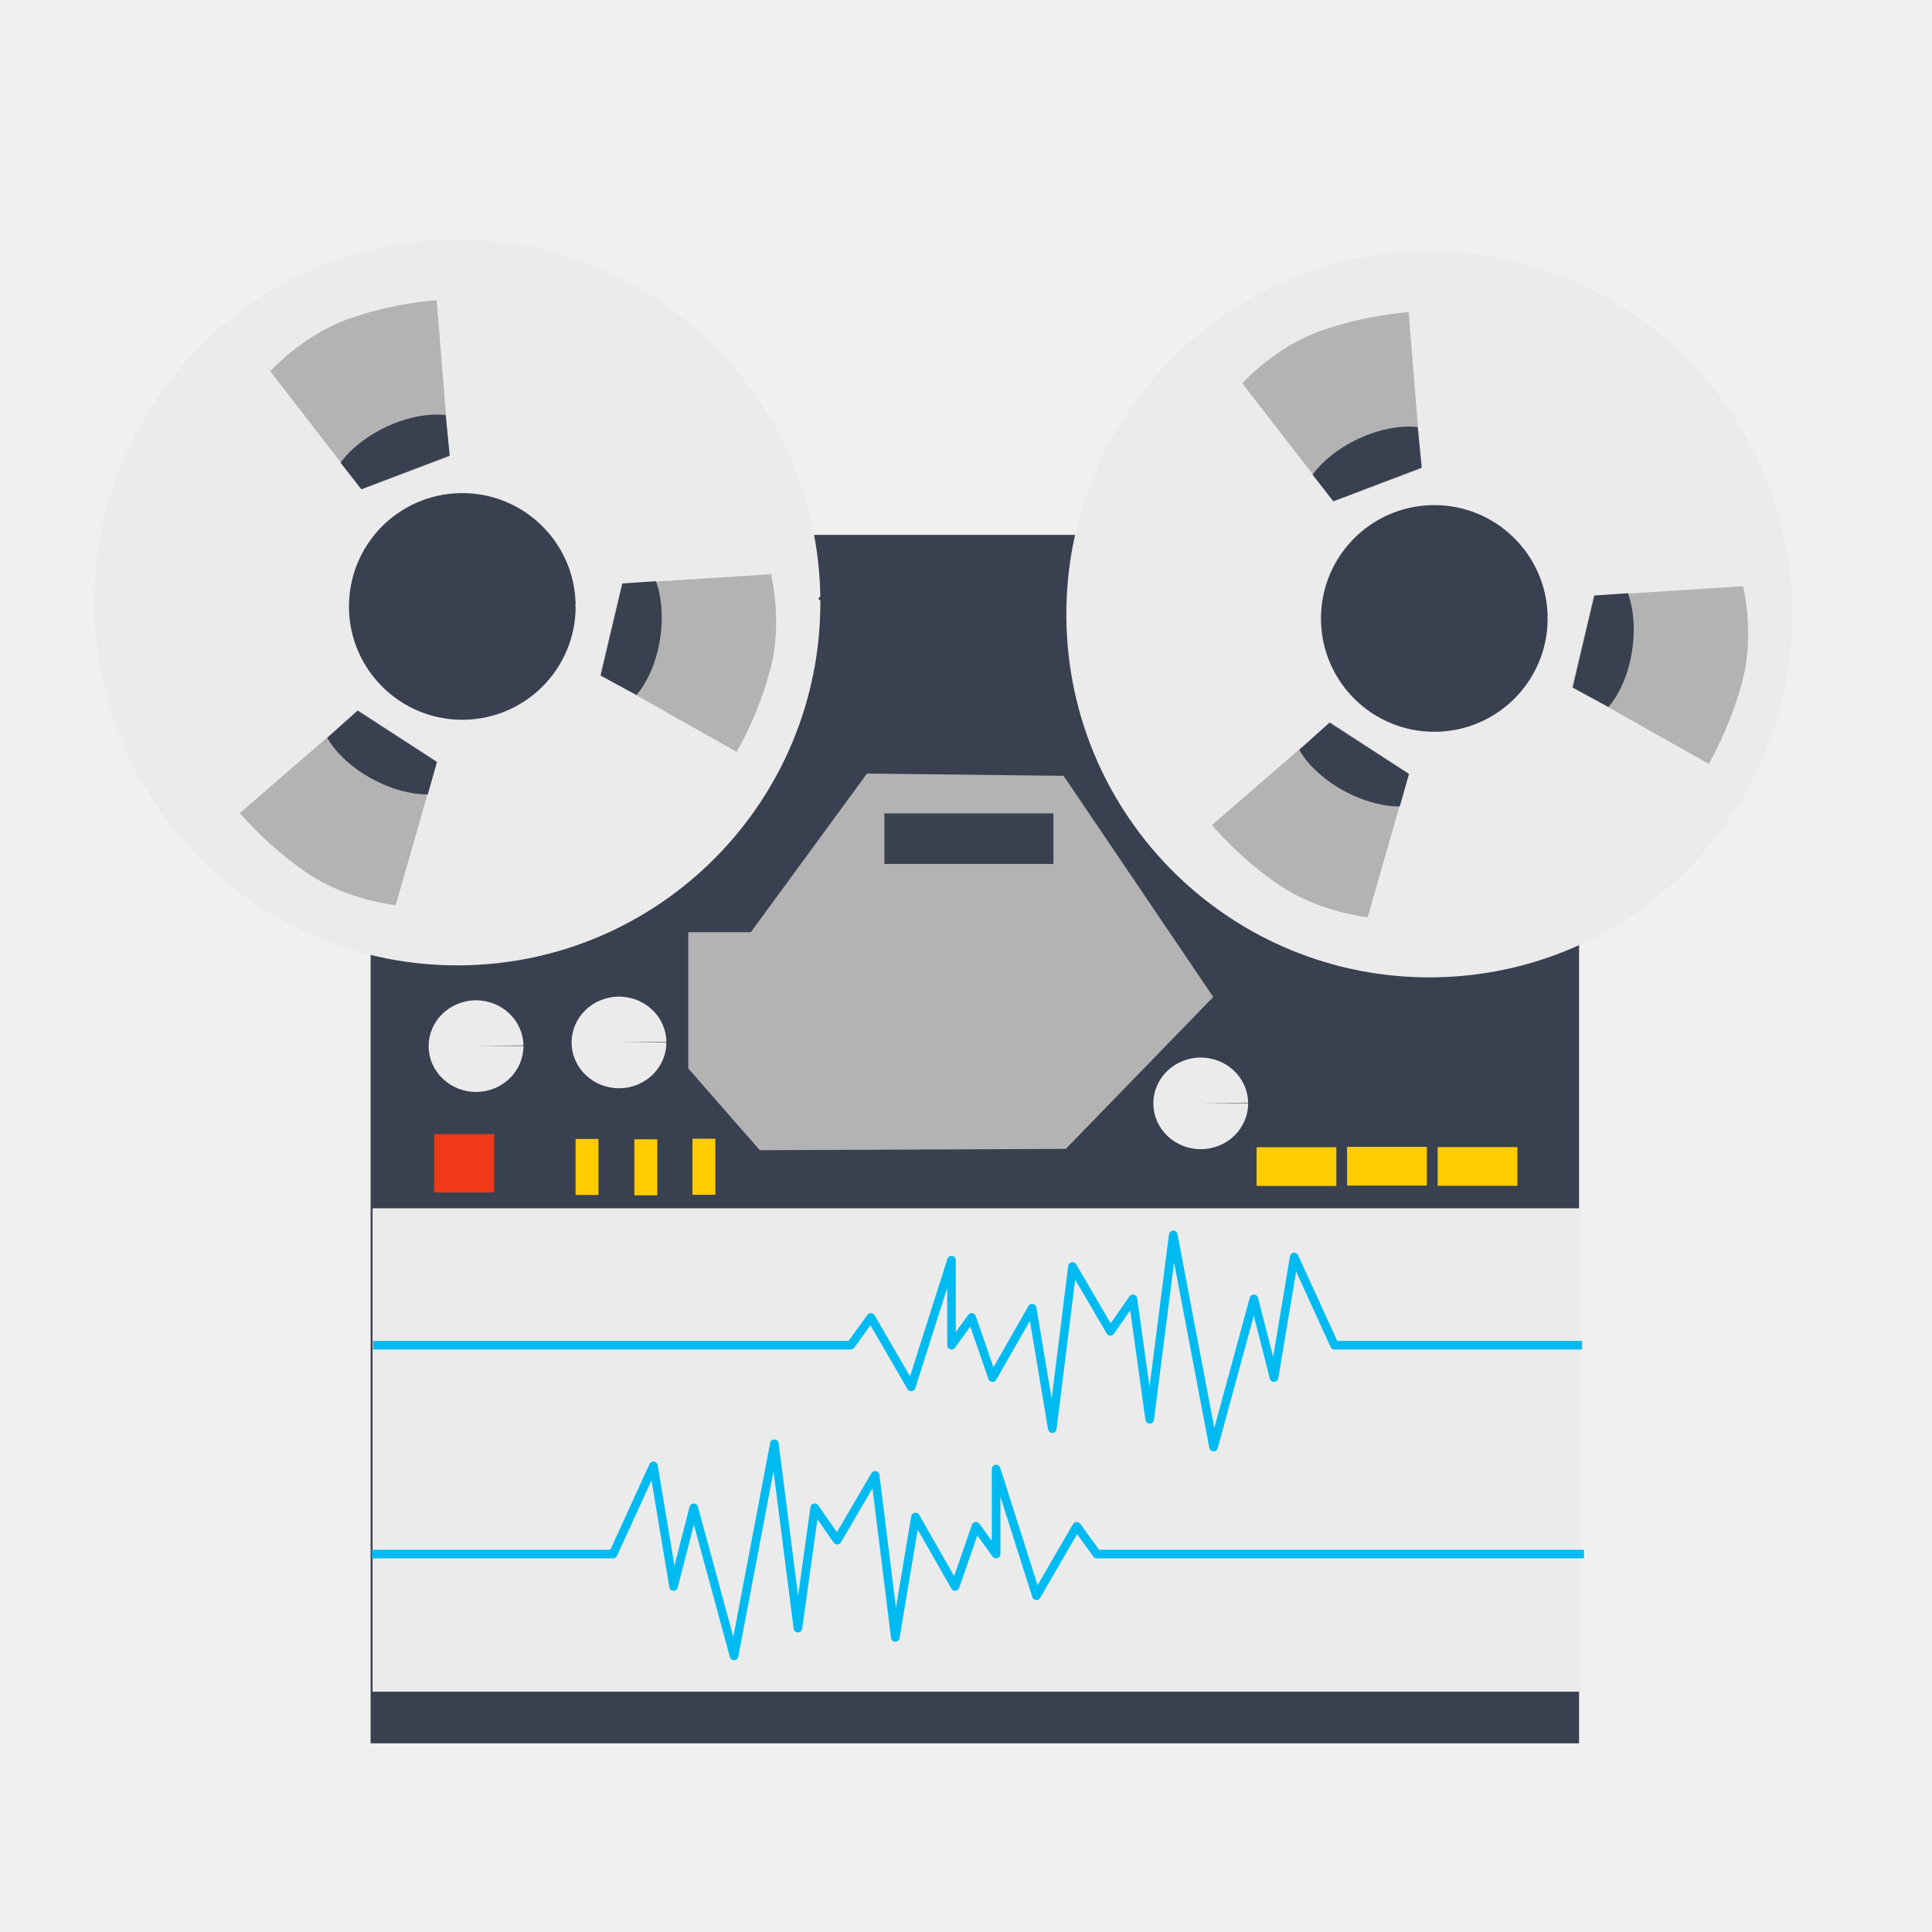
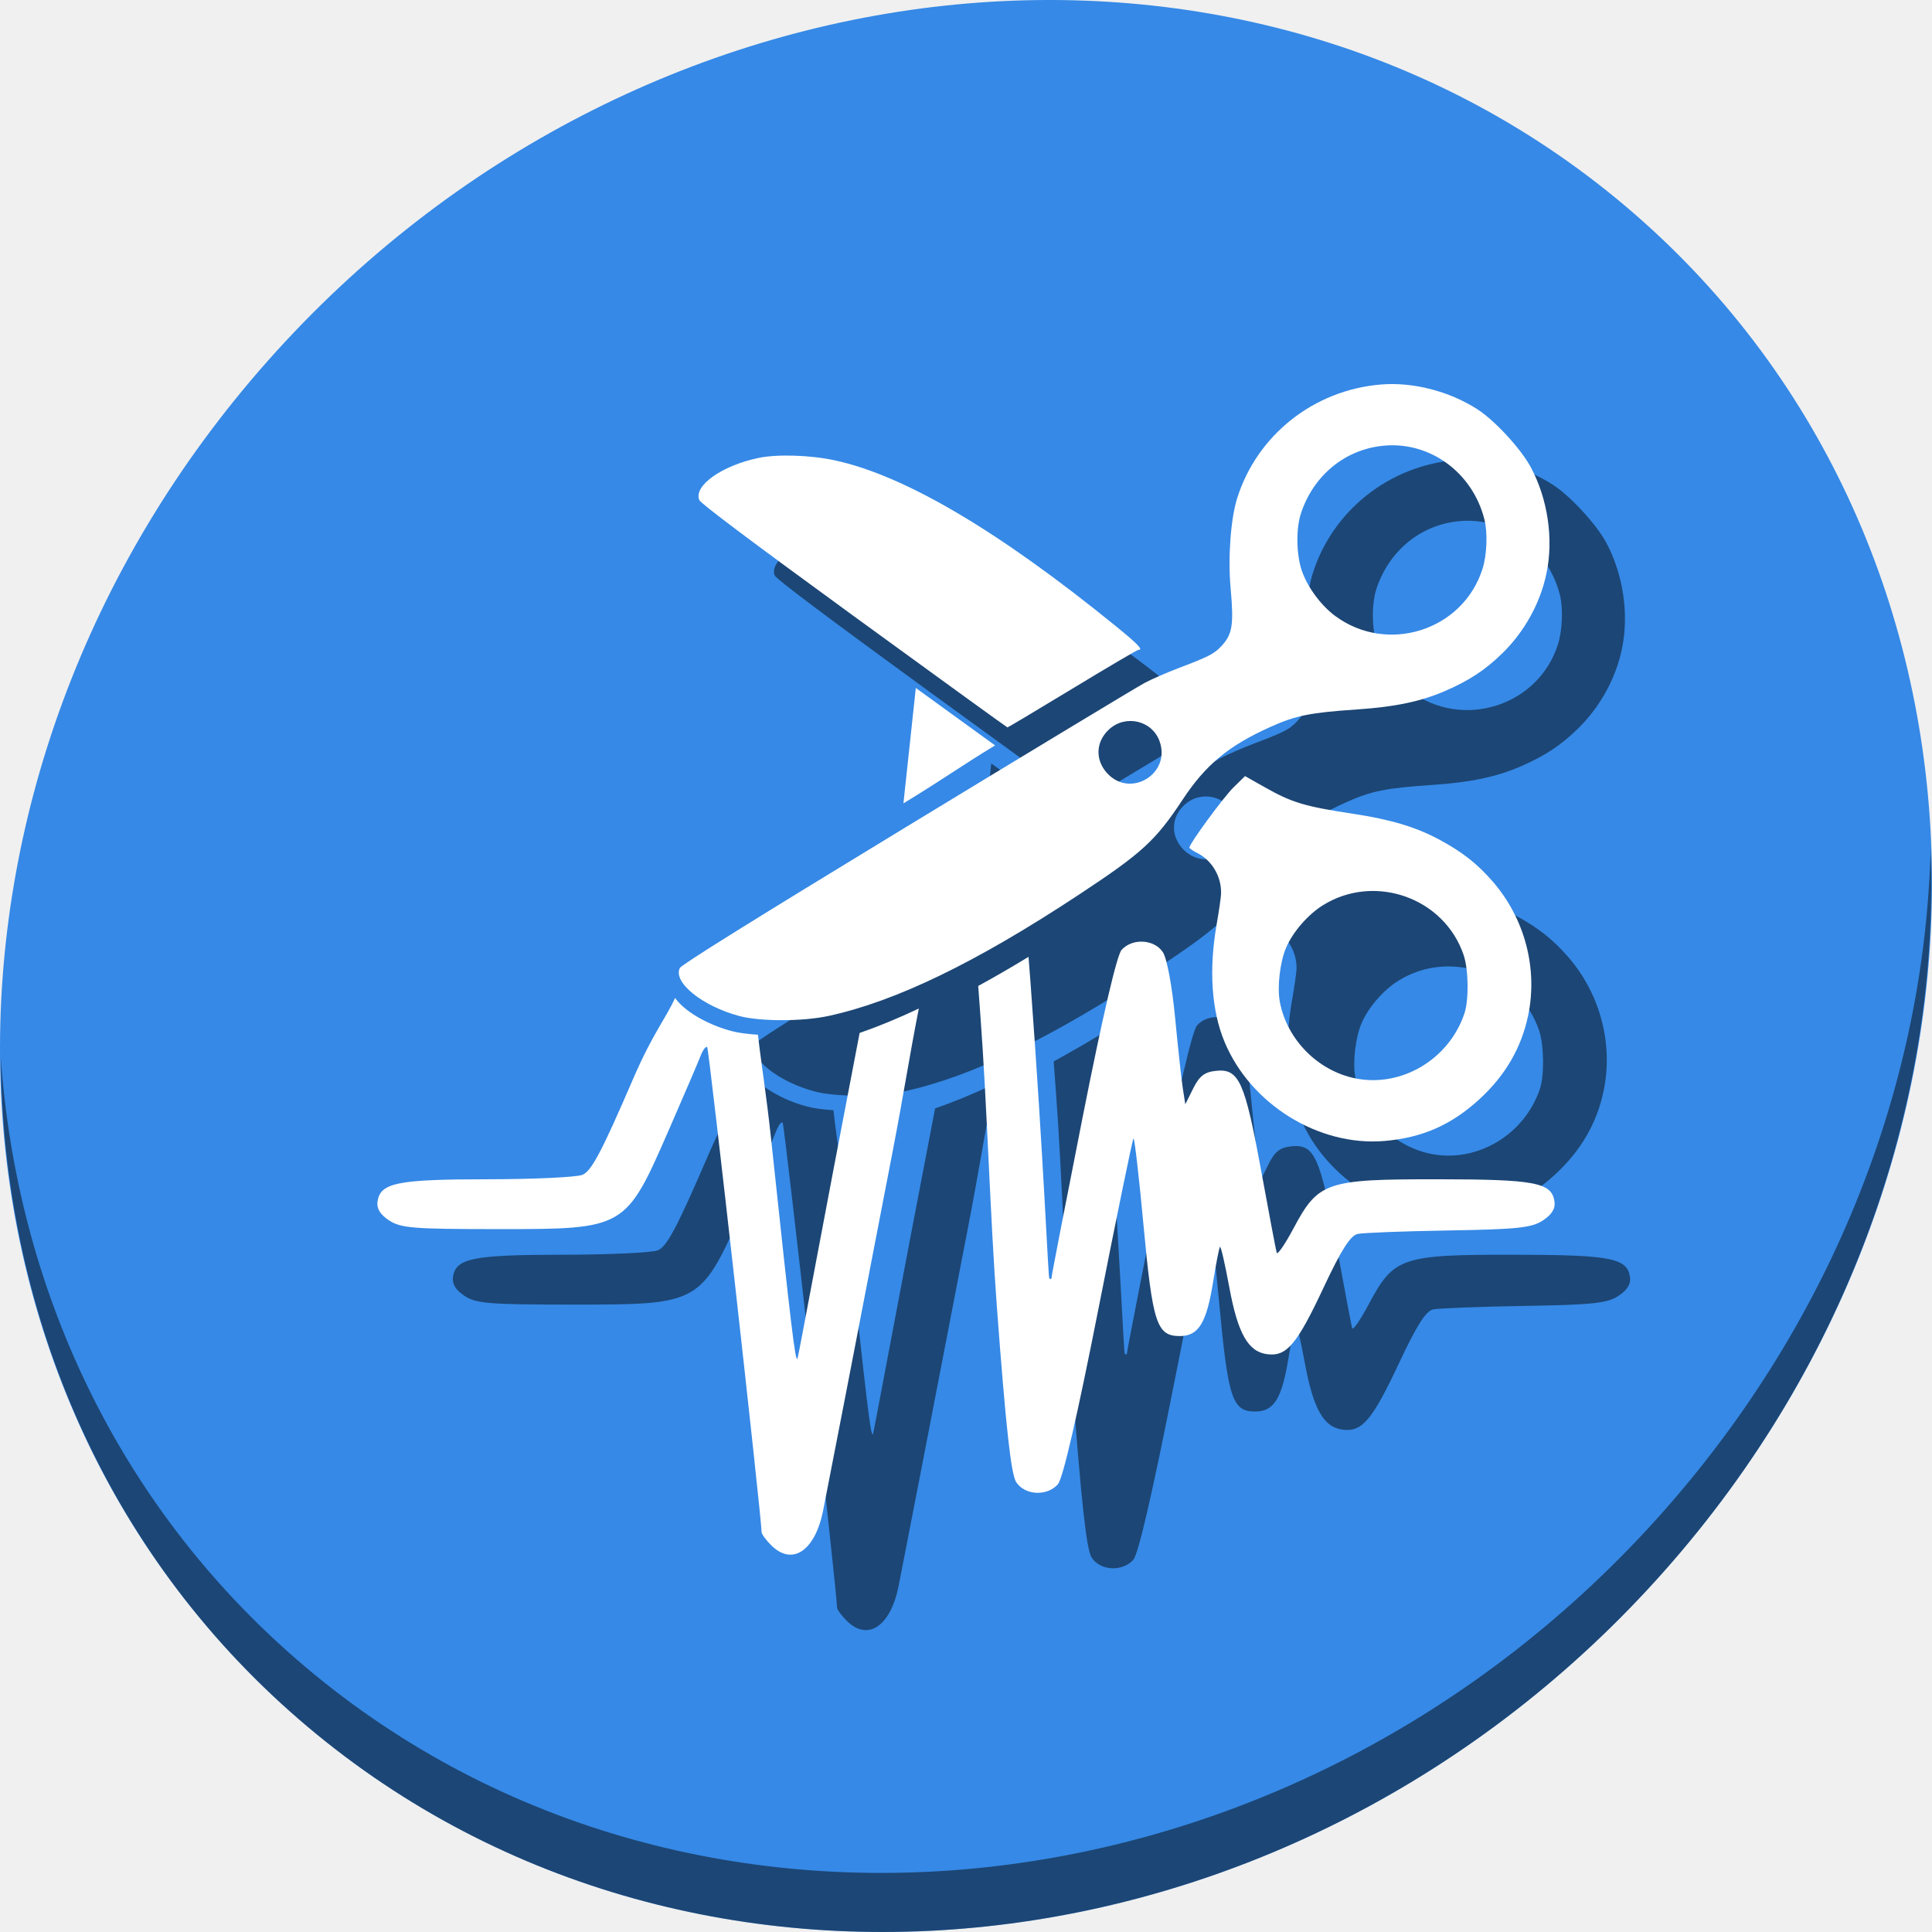
<svg xmlns="http://www.w3.org/2000/svg" width="512" height="512" id="svg2" version="1.1" viewBox="0 0 512 512">
  <defs id="defs4">
    </defs>
-   <g id="g4252">
-     <rect ry="0" y="141.752" x="98.219" height="320.248" width="320.248" id="rect3401" style="fill:#394050;fill-opacity:1;stroke:none" />
-     <rect ry="0" y="320.214" x="98.736" height="128.099" width="320.248" id="rect3999" style="fill:#ebebeb;fill-opacity:1;stroke:none" />
-     <path id="path3792" d="m 98.554,411.839 63.925,0 10.684,-23.377 5.342,31.97 5.342,-20.867 10.684,39.279 10.684,-56.24 6.237,48.875 4.448,-31.914 5.968,8.592 10.058,-17.184 5.342,42.961 5.342,-31.914 10.505,18.412 5.522,-15.957 5.342,7.365 0,-22.541 10.684,33.588 10.684,-18.412 5.342,7.365 129.079,0" style="fill:none;stroke:#00bbf2;stroke-width:2.276;stroke-linecap:butt;stroke-linejoin:round;stroke-miterlimit:4;stroke-dasharray:none;stroke-opacity:1" />
-     <path d="M 205.276,159.25 A 84.073,84.073 0 0 1 121.829,243.701 84.073,84.073 0 0 1 37.135,160.5 84.073,84.073 0 0 1 120.087,75.563 84.073,84.073 0 0 1 205.266,158.267 l -84.062,1.362 z" id="path3793" style="fill:#ebebeb;fill-opacity:1;stroke:#ebebeb;stroke-width:24.261;stroke-linecap:butt;stroke-linejoin:bevel;stroke-miterlimit:4;stroke-dasharray:none;stroke-opacity:1" />
-     <path d="m 148.764,160.594 a 26.249,26.249 0 0 1 -26.054,26.367 26.249,26.249 0 0 1 -26.443,-25.976 26.249,26.249 0 0 1 25.899,-26.519 26.249,26.249 0 0 1 26.594,25.821 l -26.246,0.425 z" id="path3793-7" style="fill:#394050;fill-opacity:1;stroke:#394050;stroke-width:7.575;stroke-linecap:butt;stroke-linejoin:bevel;stroke-miterlimit:4;stroke-dasharray:none;stroke-opacity:1" />
-     <path id="path3847" d="m 95.858,129.702 23.225,-8.752 -3.366,-41.402 c 0,0 -11.428,0.679 -23.562,5.049 -12.134,4.37 -20.533,13.801 -20.533,13.801 z" style="fill:#b3b3b3;stroke:none;fill-opacity:1" />
-     <path id="path3867" d="m 95.739,129.652 23.444,-8.925 -1.071,-10.711 c 0,0 -6.478,-1.138 -15.364,2.922 -8.886,4.061 -12.484,9.692 -12.484,9.692 z" style="fill:#394050;stroke:none" />
-     <path id="path3847-3" d="M 115.768,201.824 94.975,188.27 63.58,215.469 c 0,0 7.306,8.815 18.006,16.014 10.7,7.2 23.271,8.396 23.271,8.396 z" style="fill:#b3b3b3;stroke:none;fill-opacity:1" />
-     <path id="path3867-5" d="M 115.798,201.949 94.736,188.322 l -8.004,7.198 c 0,0 2.913,5.897 11.442,10.661 8.529,4.764 15.198,4.335 15.198,4.335 z" style="fill:#394050;stroke:none" />
-     <path id="path3847-3-2" d="m 164.826,154.702 -5.767,24.14 36.177,20.413 c 0,0 5.842,-9.846 9.022,-22.344 3.18,-12.499 0.076,-24.739 0.076,-24.739 z" style="fill:#b3b3b3;stroke:none;fill-opacity:1" />
-     <path id="path3867-5-9" d="m 164.934,154.632 -5.746,24.419 9.471,5.115 c 0,0 4.573,-4.727 6.189,-14.362 1.616,-9.635 -1.032,-15.771 -1.032,-15.771 z" style="fill:#394050;stroke:none" />
-     <path d="m 462.869,162.432 a 84.073,84.073 0 0 1 -83.448,84.45 84.073,84.073 0 0 1 -84.694,-83.2 84.073,84.073 0 0 1 82.952,-84.937 84.073,84.073 0 0 1 85.179,82.704 l -84.062,1.362 z" id="path3793-2" style="fill:#ebebeb;fill-opacity:1;stroke:#ebebeb;stroke-width:24.261;stroke-linecap:butt;stroke-linejoin:bevel;stroke-miterlimit:4;stroke-dasharray:none;stroke-opacity:1" />
-     <path d="m 406.356,163.777 a 26.249,26.249 0 0 1 -26.054,26.367 26.249,26.249 0 0 1 -26.443,-25.976 26.249,26.249 0 0 1 25.899,-26.519 26.249,26.249 0 0 1 26.594,25.821 l -26.246,0.425 z" id="path3793-7-7" style="fill:#394050;fill-opacity:1;stroke:#394050;stroke-width:7.575;stroke-linecap:butt;stroke-linejoin:bevel;stroke-miterlimit:4;stroke-dasharray:none;stroke-opacity:1" />
-     <path id="path3847-0" d="m 353.45,132.884 23.225,-8.752 -3.366,-41.402 c 0,0 -11.428,0.679 -23.562,5.049 -12.134,4.37 -20.533,13.801 -20.533,13.801 z" style="fill:#b3b3b3;stroke:none;fill-opacity:1" />
-     <path id="path3867-9" d="m 353.331,132.834 23.444,-8.925 -1.071,-10.711 c 0,0 -6.478,-1.138 -15.364,2.922 -8.886,4.061 -12.484,9.692 -12.484,9.692 z" style="fill:#394050;stroke:none" />
-     <path id="path3847-3-6" d="m 373.36,205.006 -20.792,-13.553 -31.396,27.199 c 0,0 7.306,8.815 18.006,16.014 10.7,7.2 23.271,8.396 23.271,8.396 z" style="fill:#b3b3b3;stroke:none;fill-opacity:1" />
-     <path id="path3867-5-0" d="m 373.39,205.131 -21.062,-13.627 -8.004,7.198 c 0,0 2.913,5.897 11.442,10.661 8.529,4.764 15.198,4.335 15.198,4.335 z" style="fill:#394050;stroke:none" />
-     <path id="path3847-3-2-2" d="m 422.418,157.885 -5.767,24.14 36.177,20.413 c 0,0 5.842,-9.846 9.022,-22.344 3.18,-12.499 0.076,-24.74 0.076,-24.74 z" style="fill:#b3b3b3;stroke:none;fill-opacity:1" />
-     <path id="path3867-5-9-6" d="m 422.526,157.814 -5.746,24.419 9.471,5.115 c 0,0 4.573,-4.727 6.189,-14.362 1.616,-9.635 -1.032,-15.771 -1.032,-15.771 z" style="fill:#394050;stroke:none" />
-     <path id="path3792-8" d="m 419.259,356.495 -65.6,0 -10.684,-23.377 -5.342,31.97 -5.342,-20.867 -10.684,39.279 -10.684,-56.24 -6.237,48.875 -4.448,-31.914 -5.968,8.592 -10.058,-17.184 -5.342,42.961 -5.342,-31.914 -10.505,18.412 -5.522,-15.957 -5.342,7.365 0,-22.541 -10.684,33.588 -10.684,-18.412 -5.342,7.365 -126.567,0" style="fill:none;stroke:#00bbf2;stroke-width:2.276;stroke-linecap:butt;stroke-linejoin:round;stroke-miterlimit:4;stroke-dasharray:none;stroke-opacity:1" />
-     <path d="m 176.6,276.204 a 12.559,12.14 0 0 1 -12.465,12.195 12.559,12.14 0 0 1 -12.651,-12.014 12.559,12.14 0 0 1 12.391,-12.265 12.559,12.14 0 0 1 12.724,11.942 l -12.557,0.197 z" id="path4001" style="fill:#ebebeb;fill-opacity:1;stroke:none" />
-     <path d="m 330.769,292.35 a 12.559,12.14 0 0 1 -12.465,12.195 12.559,12.14 0 0 1 -12.651,-12.014 12.559,12.14 0 0 1 12.391,-12.265 12.559,12.14 0 0 1 12.724,11.942 l -12.557,0.197 z" id="path4001-2" style="fill:#ebebeb;fill-opacity:1;stroke:none" />
-     <path d="m 138.715,277.178 a 12.559,12.14 0 0 1 -12.465,12.195 12.559,12.14 0 0 1 -12.651,-12.014 12.559,12.14 0 0 1 12.391,-12.265 12.559,12.14 0 0 1 12.724,11.942 l -12.557,0.197 z" id="path4001-0" style="fill:#ebebeb;fill-opacity:1;stroke:none" />
-     <path id="path4037" d="m 201.343,304.813 -18.945,-21.66 0,-36.113 16.577,0 30.785,-42.034 52.098,0.592 39.666,58.61 -39.074,40.258 z" style="fill:#b3b3b3;stroke:none;fill-opacity:1" />
-     <rect y="215.558" x="234.371" height="13.396" width="44.793" id="rect4039" style="fill:#394050;fill-opacity:1;stroke:none" />
-     <rect y="300.539" x="115.063" height="15.489" width="15.908" id="rect4041" style="fill:#f03916;fill-opacity:1;stroke:none" />
-     <rect y="301.827" x="152.535" height="14.861" width="6.07" id="rect4043" style="fill:#ffcc00;fill-opacity:1;stroke:none" />
-     <rect y="301.92" x="168.115" height="14.861" width="6.07" id="rect4043-2" style="fill:#ffcc00;fill-opacity:1;stroke:none" />
-     <rect y="301.772" x="183.508" height="14.861" width="6.07" id="rect4043-3" style="fill:#ffcc00;fill-opacity:1;stroke:none" />
-     <rect y="304.032" x="333.002" height="10.256" width="21.143" id="rect4043-3-7" style="fill:#ffcc00;fill-opacity:1;stroke:none" />
-     <rect y="303.937" x="356.99" height="10.256" width="21.143" id="rect4043-3-7-5" style="fill:#ffcc00;fill-opacity:1;stroke:none" />
-     <rect y="303.993" x="380.992" height="10.256" width="21.143" id="rect4043-3-7-9" style="fill:#ffcc00;fill-opacity:1;stroke:none" />
+   <g id="g914">
+     <path style="fill:#3689e6;fill-opacity:1;stroke-width:11.11" d="M 432.913,56.474 C 535.106,145.049 538.74,306.174 441.03,416.373 343.32,526.572 181.28,544.101 79.087,455.526 -23.106,366.951 -26.74,205.826 70.97,95.627 168.68,-14.572 330.72,-32.101 432.913,56.474 Z" id="path52" />
+     <path style="opacity:1;fill:#000000;fill-opacity:0.49;stroke-width:11.11" d="M 511.635,224.903 C 510.083,286.215 486.474,349.058 440.669,400.718 342.959,510.917 180.919,528.446 78.726,439.871 30.827,398.356 4.497,340.923 0.194,280.229 c 0.605,66.357 26.924,130.253 78.885,175.29 102.193,88.575 264.241,71.037 361.943,-39.153 49.705,-56.058 73.005,-125.291 70.613,-191.462 z" id="path54" />
+     <g style="fill:#000000;fill-opacity:0.49" transform="translate(20.00091,20.00017)" id="g904">
+       <path id="path900" d="m 404.969,269.132 c -1.785,8.535 -6.034,15.847 -12.857,22.127 -7.438,6.845 -15.204,10.265 -25.234,11.111 -17.409,1.468 -35.429,-9.686 -42.341,-26.209 -3.475,-8.307 -4.215,-19.16 -2.122,-31.149 0.608,-3.482 1.136,-7.114 1.174,-8.072 0.183,-4.552 -2.347,-8.903 -6.337,-10.905 -1.139,-0.571 -2.064,-1.212 -2.055,-1.424 0.045,-1.08 9.04,-13.343 11.693,-15.941 l 3.062,-2.998 5.077,2.875 c 7.37,4.174 10.629,5.156 23.642,7.128 9.799,1.485 16.497,3.483 22.599,6.744 6.193,3.31 10.178,6.427 14.33,11.211 8.479,9.769 11.979,23.029 9.37,35.502 z m -17.073,-15.985 c -5.103,-15.228 -23.585,-21.791 -37.31,-13.249 -3.992,2.484 -7.984,7.098 -9.775,11.296 -1.61,3.775 -2.377,10.443 -1.644,14.306 1.905,10.046 10.109,18.324 20.119,20.301 12.193,2.408 24.739,-5.1 28.805,-17.238 1.194,-3.566 1.093,-11.573 -0.195,-15.417 z M 409.826,151.98 c -1.65,7.886 -5.819,15.42 -11.72,21.178 -4.535,4.424 -8.763,7.201 -15.209,9.987 -6.351,2.745 -13.191,4.182 -23.079,4.85 -12.624,0.853 -16.346,1.598 -23.091,4.623 -11.091,4.974 -17.194,10.02 -23.305,19.273 -7.237,10.957 -10.676,14.108 -27.56,25.245 -27.219,17.955 -48.417,28.22 -66.294,32.101 -6.855,1.488 -18.096,1.495 -23.653,0.015 -9.802,-2.611 -17.654,-8.963 -15.743,-12.734 0.445,-0.877 19.514,-12.759 60.191,-37.502 32.747,-19.92 61.088,-37.038 62.981,-38.04 1.892,-1.002 5.918,-2.761 8.945,-3.908 7.913,-2.999 9.392,-3.751 11.294,-5.743 3.027,-3.172 3.428,-5.637 2.533,-15.568 -0.723,-8.016 0.03,-18.266 1.742,-23.71 5.267,-16.75 20.284,-28.649 38.047,-30.146 8.507,-0.717 18.141,1.75 25.62,6.562 4.636,2.983 11.589,10.537 14.177,15.404 4.498,8.457 6.039,18.962 4.125,28.114 z m -16.422,-14.252 c -3.153,-12.652 -14.705,-20.973 -27.167,-19.569 -9.985,1.124 -18.136,7.896 -21.453,17.822 -1.348,4.035 -1.271,10.801 0.172,15.137 1.444,4.336 5.041,9.263 8.81,12.067 13.876,10.322 33.975,3.913 39.126,-12.476 1.154,-3.672 1.383,-9.485 0.509,-12.981 z m -86.134,58.636 c -2.022,-5.467 -9.013,-7.069 -13.365,-3.063 -3.533,3.252 -3.734,8.096 -0.482,11.629 6.2,6.736 17.03,0.036 13.847,-8.566 z m -5.578,-24.158 c -0.266,-0.011 -8.126,4.614 -17.468,10.278 -9.342,5.664 -17.097,10.293 -17.234,10.287 -0.137,-0.006 -18.448,-13.266 -40.692,-29.467 -27.411,-19.965 -40.618,-29.886 -40.985,-30.789 -1.535,-3.777 5.909,-9.084 15.635,-11.147 4.979,-1.056 13.797,-0.779 20.334,0.638 18.478,4.006 43.307,18.646 74.219,43.764 6.093,4.951 7.577,6.494 6.191,6.436 z" style="fill:#000000;stroke-width:0.523;fill-opacity:0.49" />
+       <path id="path902" d="m 242.699,182.322 -3.283,30.579 c 10.661,-6.484 15.36,-9.956 24.284,-15.362 z m 29.868,71.255 c -4.625,2.818 -9.064,5.384 -13.332,7.709 0.222,2.999 0.372,5.12 0.609,8.287 1.707,22.814 2.563,53.028 4.348,76.92 2.379,31.843 3.744,44.203 5.113,46.293 2.293,3.499 8.108,3.813 11.02,0.596 1.333,-1.472 5.086,-17.695 10.811,-46.725 4.823,-24.458 8.985,-44.684 9.248,-44.947 0.263,-0.263 1.463,10.132 2.668,23.1 2.413,25.974 3.493,29.26 9.633,29.26 4.947,0 7.073,-3.483 8.818,-14.449 0.769,-4.83 1.582,-8.968 1.809,-9.195 0.227,-0.227 1.333,4.576 2.457,10.672 2.282,12.373 5.025,17.184 10.141,17.791 5.099,0.605 7.781,-2.593 14.893,-17.754 4.646,-9.905 7.076,-13.719 9.002,-14.131 1.451,-0.31 12.298,-0.724 24.107,-0.92 18.219,-0.302 21.999,-0.703 24.955,-2.641 2.363,-1.549 3.36,-3.159 3.094,-5.006 -0.73,-5.07 -5.076,-5.898 -31.082,-5.918 -29.496,-0.022 -31.511,0.668 -38.109,13.047 -2.241,4.205 -4.238,7.096 -4.436,6.424 -0.198,-0.673 -2.056,-10.496 -4.131,-21.83 -4.296,-23.47 -5.864,-26.967 -11.832,-26.389 -3.116,0.302 -4.493,1.34 -6.137,4.633 l -2.119,4.244 -0.66,-4.244 c -0.364,-2.334 -1.283,-10.763 -2.043,-18.73 -0.8,-8.393 -2.16,-15.678 -3.232,-17.32 -2.259,-3.46 -8.092,-3.795 -10.945,-0.629 -1.252,1.389 -5.051,17.683 -10.273,44.072 -4.557,23.028 -8.285,42.255 -8.285,42.725 0,0.47 -0.269,0.585 -0.598,0.256 -0.329,-0.329 -1.465,-31.111 -4.969,-78.182 -0.183,-2.465 -0.358,-4.596 -0.541,-7.018 z m -29.07,13.695 c -5.513,2.605 -10.729,4.756 -15.689,6.473 -9.976,51.733 -16.285,86.163 -16.484,86.365 -0.596,0.607 -1.616,-7.92 -6.982,-58.316 -1.273,-11.956 -2.478,-18.828 -3.479,-27.582 -2.679,-0.166 -5.129,-0.475 -6.945,-0.959 -6.848,-1.824 -12.732,-5.473 -15.012,-8.793 -2.531,5.564 -5.937,9.419 -11.096,21.389 -8.391,19.469 -11.106,24.593 -13.512,25.508 -1.656,0.63 -13.035,1.152 -25.287,1.162 -23.791,0.02 -28.251,0.932 -28.969,5.918 -0.266,1.847 0.73,3.457 3.094,5.006 3.072,2.014 6.473,2.285 28.734,2.285 33.95,0 33.882,0.039 45.451,-26.453 3.933,-9.006 7.673,-17.73 8.311,-19.385 0.638,-1.655 1.44,-2.728 1.783,-2.385 0.482,0.482 14.383,124.432 14.414,128.525 0.004,0.52 1.142,2.077 2.527,3.463 5.551,5.551 11.571,1.6 13.748,-9.02 0.758,-3.699 9.016,-46.344 18.35,-94.768 3.345,-17.354 4.342,-24.694 7.043,-38.434 z" style="fill:#000000;stroke-width:1.26;fill-opacity:0.49" />
+     </g>
+     <g transform="translate(9.0819472e-4)" id="g898">
+       <path style="fill:#ffffff;stroke-width:0.523" d="m 404.969,269.132 c -1.785,8.535 -6.034,15.847 -12.857,22.127 -7.438,6.845 -15.204,10.265 -25.234,11.111 -17.409,1.468 -35.429,-9.686 -42.341,-26.209 -3.475,-8.307 -4.215,-19.16 -2.122,-31.149 0.608,-3.482 1.136,-7.114 1.174,-8.072 0.183,-4.552 -2.347,-8.903 -6.337,-10.905 -1.139,-0.571 -2.064,-1.212 -2.055,-1.424 0.045,-1.08 9.04,-13.343 11.693,-15.941 l 3.062,-2.998 5.077,2.875 c 7.37,4.174 10.629,5.156 23.642,7.128 9.799,1.485 16.497,3.483 22.599,6.744 6.193,3.31 10.178,6.427 14.33,11.211 8.479,9.769 11.979,23.029 9.37,35.502 z m -17.073,-15.985 c -5.103,-15.228 -23.585,-21.791 -37.31,-13.249 -3.992,2.484 -7.984,7.098 -9.775,11.296 -1.61,3.775 -2.377,10.443 -1.644,14.306 1.905,10.046 10.109,18.324 20.119,20.301 12.193,2.408 24.739,-5.1 28.805,-17.238 1.194,-3.566 1.093,-11.573 -0.195,-15.417 z M 409.826,151.98 c -1.65,7.886 -5.819,15.42 -11.72,21.178 -4.535,4.424 -8.763,7.201 -15.209,9.987 -6.351,2.745 -13.191,4.182 -23.079,4.85 -12.624,0.853 -16.346,1.598 -23.091,4.623 -11.091,4.974 -17.194,10.02 -23.305,19.273 -7.237,10.957 -10.676,14.108 -27.56,25.245 -27.219,17.955 -48.417,28.22 -66.294,32.101 -6.855,1.488 -18.096,1.495 -23.653,0.015 -9.802,-2.611 -17.654,-8.963 -15.743,-12.734 0.445,-0.877 19.514,-12.759 60.191,-37.502 32.747,-19.92 61.088,-37.038 62.981,-38.04 1.892,-1.002 5.918,-2.761 8.945,-3.908 7.913,-2.999 9.392,-3.751 11.294,-5.743 3.027,-3.172 3.428,-5.637 2.533,-15.568 -0.723,-8.016 0.03,-18.266 1.742,-23.71 5.267,-16.75 20.284,-28.649 38.047,-30.146 8.507,-0.717 18.141,1.75 25.62,6.562 4.636,2.983 11.589,10.537 14.177,15.404 4.498,8.457 6.039,18.962 4.125,28.114 z m -16.422,-14.252 c -3.153,-12.652 -14.705,-20.973 -27.167,-19.569 -9.985,1.124 -18.136,7.896 -21.453,17.822 -1.348,4.035 -1.271,10.801 0.172,15.137 1.444,4.336 5.041,9.263 8.81,12.067 13.876,10.322 33.975,3.913 39.126,-12.476 1.154,-3.672 1.383,-9.485 0.509,-12.981 z m -86.134,58.636 c -2.022,-5.467 -9.013,-7.069 -13.365,-3.063 -3.533,3.252 -3.734,8.096 -0.482,11.629 6.2,6.736 17.03,0.036 13.847,-8.566 z m -5.578,-24.158 c -0.266,-0.011 -8.126,4.614 -17.468,10.278 -9.342,5.664 -17.097,10.293 -17.234,10.287 -0.137,-0.006 -18.448,-13.266 -40.692,-29.467 -27.411,-19.965 -40.618,-29.886 -40.985,-30.789 -1.535,-3.777 5.909,-9.084 15.635,-11.147 4.979,-1.056 13.797,-0.779 20.334,0.638 18.478,4.006 43.307,18.646 74.219,43.764 6.093,4.951 7.577,6.494 6.191,6.436 z" id="path855" />
+       <path style="fill:#ffffff;stroke-width:1.26" d="m 242.699,182.322 -3.283,30.579 c 10.661,-6.484 15.36,-9.956 24.284,-15.362 z m 29.868,71.255 c -4.625,2.818 -9.064,5.384 -13.332,7.709 0.222,2.999 0.372,5.12 0.609,8.287 1.707,22.814 2.563,53.028 4.348,76.92 2.379,31.843 3.744,44.203 5.113,46.293 2.293,3.499 8.108,3.813 11.02,0.596 1.333,-1.472 5.086,-17.695 10.811,-46.725 4.823,-24.458 8.985,-44.684 9.248,-44.947 0.263,-0.263 1.463,10.132 2.668,23.1 2.413,25.974 3.493,29.26 9.633,29.26 4.947,0 7.073,-3.483 8.818,-14.449 0.769,-4.83 1.582,-8.968 1.809,-9.195 0.227,-0.227 1.333,4.576 2.457,10.672 2.282,12.373 5.025,17.184 10.141,17.791 5.099,0.605 7.781,-2.593 14.893,-17.754 4.646,-9.905 7.076,-13.719 9.002,-14.131 1.451,-0.31 12.298,-0.724 24.107,-0.92 18.219,-0.302 21.999,-0.703 24.955,-2.641 2.363,-1.549 3.36,-3.159 3.094,-5.006 -0.73,-5.07 -5.076,-5.898 -31.082,-5.918 -29.496,-0.022 -31.511,0.668 -38.109,13.047 -2.241,4.205 -4.238,7.096 -4.436,6.424 -0.198,-0.673 -2.056,-10.496 -4.131,-21.83 -4.296,-23.47 -5.864,-26.967 -11.832,-26.389 -3.116,0.302 -4.493,1.34 -6.137,4.633 l -2.119,4.244 -0.66,-4.244 c -0.364,-2.334 -1.283,-10.763 -2.043,-18.73 -0.8,-8.393 -2.16,-15.678 -3.232,-17.32 -2.259,-3.46 -8.092,-3.795 -10.945,-0.629 -1.252,1.389 -5.051,17.683 -10.273,44.072 -4.557,23.028 -8.285,42.255 -8.285,42.725 0,0.47 -0.269,0.585 -0.598,0.256 -0.329,-0.329 -1.465,-31.111 -4.969,-78.182 -0.183,-2.465 -0.358,-4.596 -0.541,-7.018 z m -29.07,13.695 c -5.513,2.605 -10.729,4.756 -15.689,6.473 -9.976,51.733 -16.285,86.163 -16.484,86.365 -0.596,0.607 -1.616,-7.92 -6.982,-58.316 -1.273,-11.956 -2.478,-18.828 -3.479,-27.582 -2.679,-0.166 -5.129,-0.475 -6.945,-0.959 -6.848,-1.824 -12.732,-5.473 -15.012,-8.793 -2.531,5.564 -5.937,9.419 -11.096,21.389 -8.391,19.469 -11.106,24.593 -13.512,25.508 -1.656,0.63 -13.035,1.152 -25.287,1.162 -23.791,0.02 -28.251,0.932 -28.969,5.918 -0.266,1.847 0.73,3.457 3.094,5.006 3.072,2.014 6.473,2.285 28.734,2.285 33.95,0 33.882,0.039 45.451,-26.453 3.933,-9.006 7.673,-17.73 8.311,-19.385 0.638,-1.655 1.44,-2.728 1.783,-2.385 0.482,0.482 14.383,124.432 14.414,128.525 0.004,0.52 1.142,2.077 2.527,3.463 5.551,5.551 11.571,1.6 13.748,-9.02 0.758,-3.699 9.016,-46.344 18.35,-94.768 3.345,-17.354 4.342,-24.694 7.043,-38.434 z" id="path885" />
+     </g>
  </g>
</svg>
